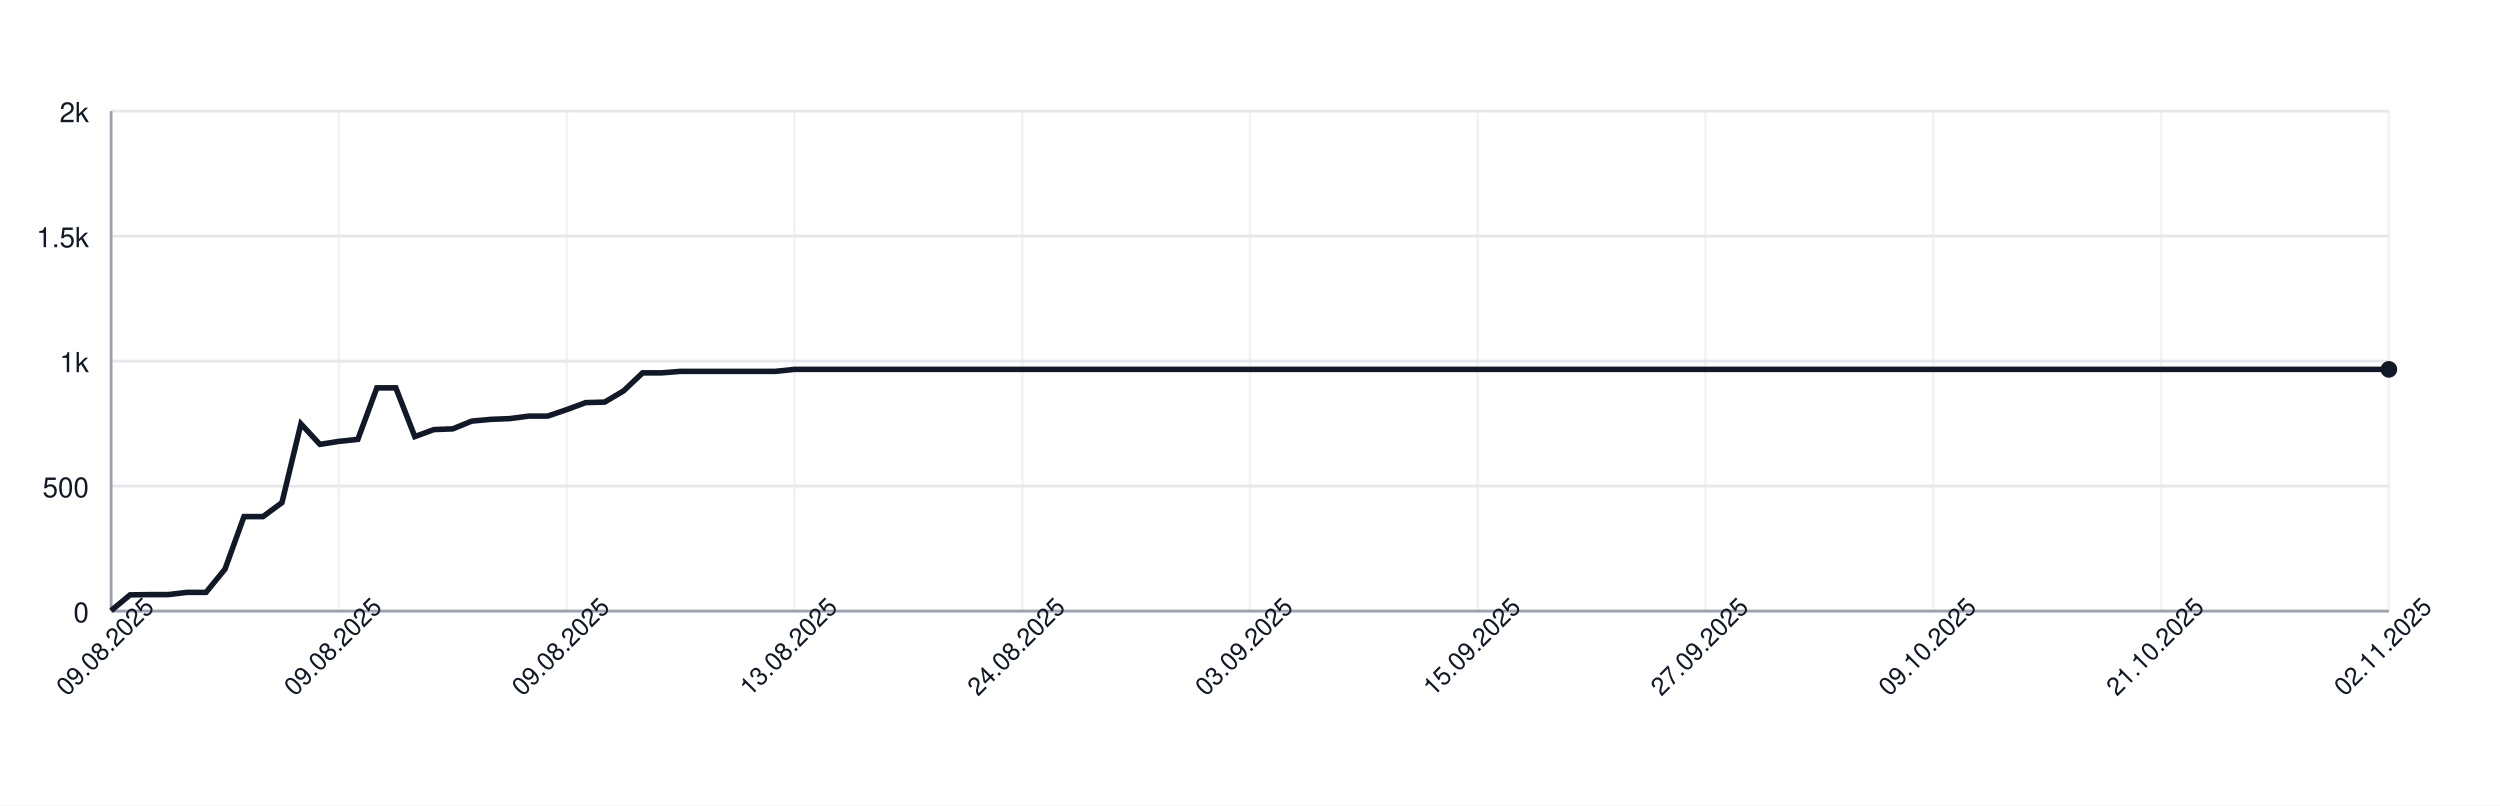
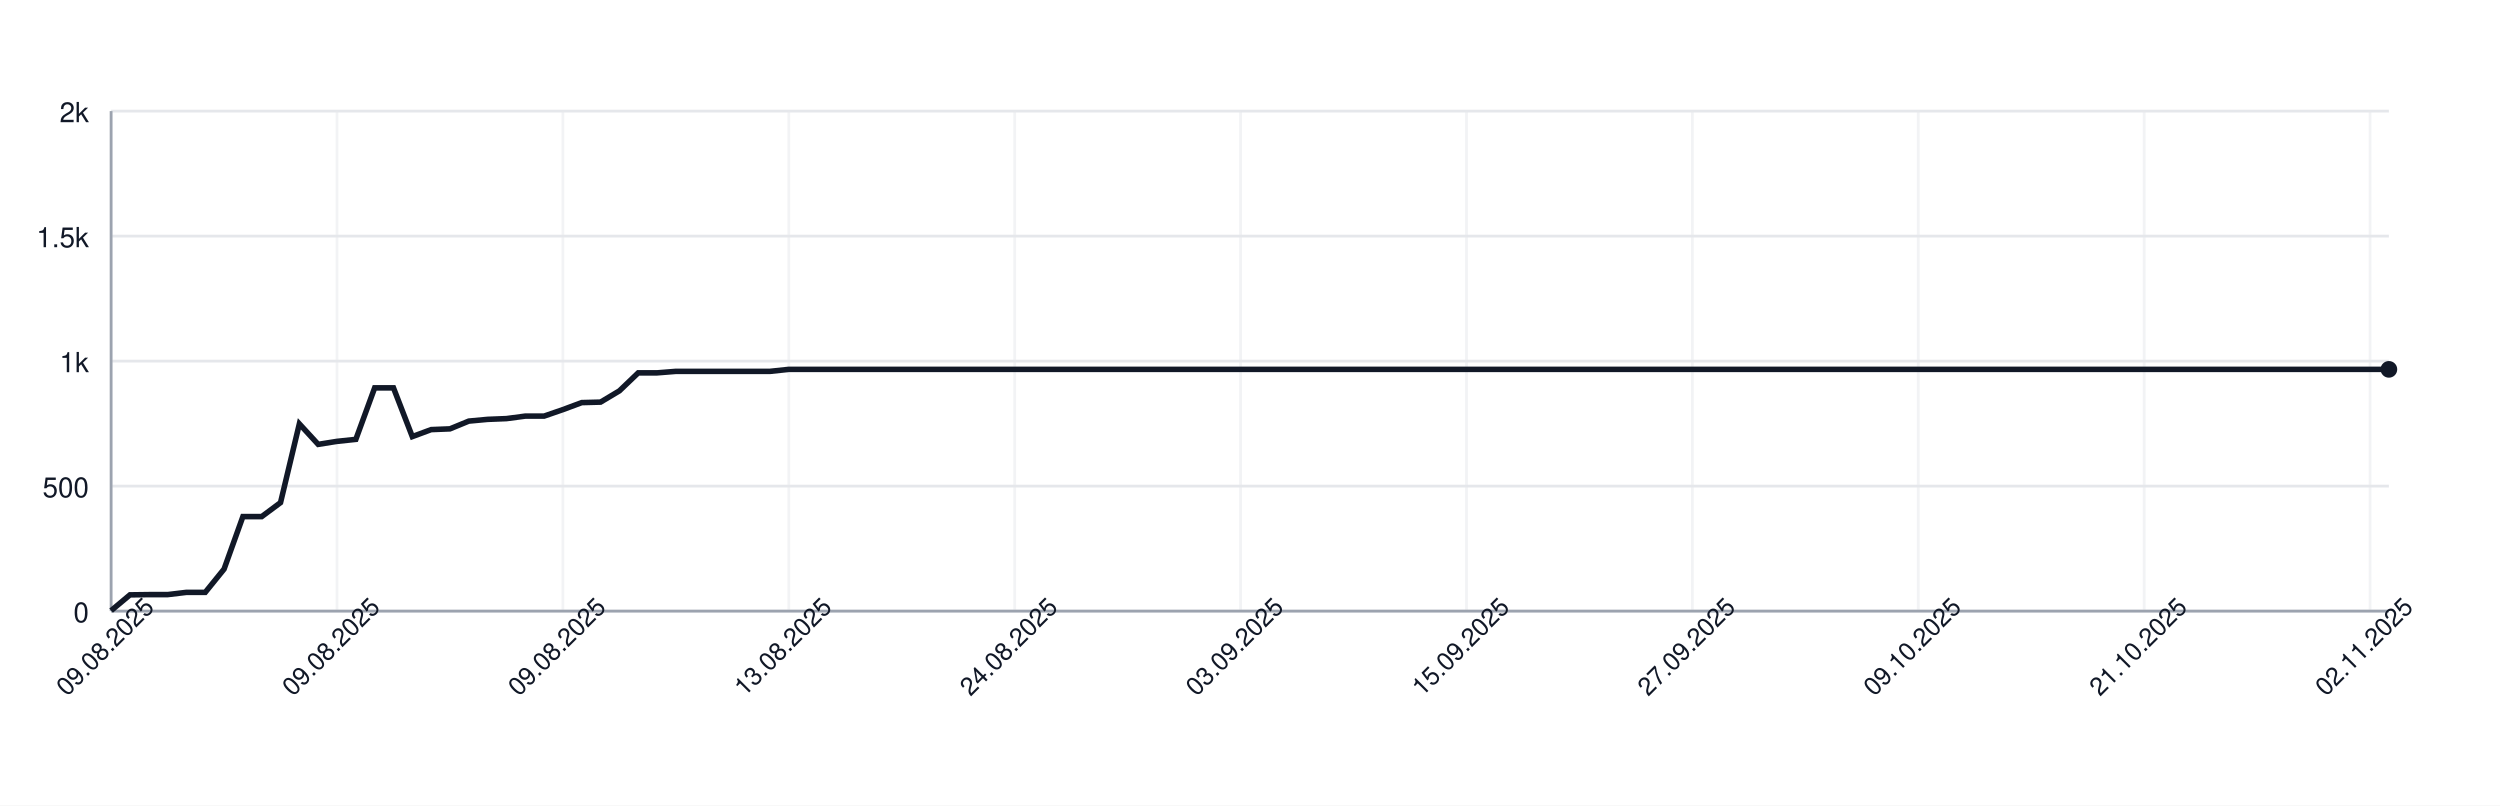
<svg xmlns="http://www.w3.org/2000/svg" width="900" height="290" style="font-family: -apple-system, BlinkMacSystemFont, 'Segoe UI', Helvetica, Arial, sans-serif;">
  <rect width="100%" height="100%" fill="white" />
  <g>
    <line x1="40" y1="220.00" x2="860" y2="220.00" stroke="#e5e7eb" />
    <text x="32" y="224.00" font-size="10" fill="#111827" text-anchor="end">0</text>
    <line x1="40" y1="175.00" x2="860" y2="175.00" stroke="#e5e7eb" />
    <text x="32" y="179.00" font-size="10" fill="#111827" text-anchor="end">500</text>
    <line x1="40" y1="130.00" x2="860" y2="130.00" stroke="#e5e7eb" />
    <text x="32" y="134.00" font-size="10" fill="#111827" text-anchor="end">1k</text>
    <line x1="40" y1="85.00" x2="860" y2="85.00" stroke="#e5e7eb" />
    <text x="32" y="89.00" font-size="10" fill="#111827" text-anchor="end">1.5k</text>
    <line x1="40" y1="40.00" x2="860" y2="40.00" stroke="#e5e7eb" />
    <text x="32" y="44.00" font-size="10" fill="#111827" text-anchor="end">2k</text>
    <line x1="40.00" y1="40" x2="40.00" y2="220" stroke="#e5e7eb" opacity="0.5" />
-     <line x1="122.00" y1="40" x2="122.00" y2="220" stroke="#e5e7eb" opacity="0.5" />
-     <line x1="204.00" y1="40" x2="204.00" y2="220" stroke="#e5e7eb" opacity="0.5" />
-     <line x1="286.00" y1="40" x2="286.00" y2="220" stroke="#e5e7eb" opacity="0.5" />
-     <line x1="368.00" y1="40" x2="368.00" y2="220" stroke="#e5e7eb" opacity="0.5" />
-     <line x1="450.00" y1="40" x2="450.00" y2="220" stroke="#e5e7eb" opacity="0.5" />
-     <line x1="532.00" y1="40" x2="532.00" y2="220" stroke="#e5e7eb" opacity="0.5" />
-     <line x1="614.00" y1="40" x2="614.00" y2="220" stroke="#e5e7eb" opacity="0.5" />
-     <line x1="696.00" y1="40" x2="696.00" y2="220" stroke="#e5e7eb" opacity="0.5" />
-     <line x1="778.00" y1="40" x2="778.00" y2="220" stroke="#e5e7eb" opacity="0.5" />
-     <line x1="860.00" y1="40" x2="860.00" y2="220" stroke="#e5e7eb" opacity="0.5" />
+     <line x1="121.32" y1="40" x2="121.32" y2="220" stroke="#e5e7eb" opacity="0.5" />
+     <line x1="202.64" y1="40" x2="202.64" y2="220" stroke="#e5e7eb" opacity="0.5" />
+     <line x1="283.97" y1="40" x2="283.97" y2="220" stroke="#e5e7eb" opacity="0.5" />
+     <line x1="365.29" y1="40" x2="365.29" y2="220" stroke="#e5e7eb" opacity="0.5" />
+     <line x1="446.61" y1="40" x2="446.61" y2="220" stroke="#e5e7eb" opacity="0.5" />
+     <line x1="527.93" y1="40" x2="527.93" y2="220" stroke="#e5e7eb" opacity="0.5" />
+     <line x1="609.26" y1="40" x2="609.26" y2="220" stroke="#e5e7eb" opacity="0.5" />
+     <line x1="690.58" y1="40" x2="690.58" y2="220" stroke="#e5e7eb" opacity="0.5" />
+     <line x1="771.90" y1="40" x2="771.90" y2="220" stroke="#e5e7eb" opacity="0.5" />
+     <line x1="853.22" y1="40" x2="853.22" y2="220" stroke="#e5e7eb" opacity="0.5" />
    <line x1="40" y1="220" x2="860" y2="220" stroke="#9ca3af" />
    <line x1="40" y1="40" x2="40" y2="220" stroke="#9ca3af" />
-     <path d="M 40.00 219.82 L 46.83 214.15 L 53.67 214.06 L 60.50 214.06 L 67.33 213.25 L 74.17 213.25 L 81.00 204.88 L 87.83 185.98 L 94.67 185.98 L 101.50 180.94 L 108.33 152.59 L 115.17 159.97 L 122.00 158.89 L 128.83 158.17 L 135.67 139.63 L 142.50 139.63 L 149.33 157.18 L 156.17 154.66 L 163.00 154.39 L 169.83 151.60 L 176.67 150.97 L 183.50 150.70 L 190.33 149.80 L 197.17 149.80 L 204.00 147.46 L 210.83 144.94 L 217.67 144.76 L 224.50 140.71 L 231.33 134.23 L 238.17 134.23 L 245.00 133.69 L 251.83 133.69 L 258.67 133.69 L 265.50 133.69 L 272.33 133.69 L 279.17 133.69 L 286.00 132.97 L 292.83 132.97 L 299.67 132.97 L 306.50 132.97 L 313.33 132.97 L 320.17 132.97 L 327.00 132.97 L 333.83 132.97 L 340.67 132.97 L 347.50 132.97 L 354.33 132.97 L 361.17 132.97 L 368.00 132.97 L 374.83 132.97 L 381.67 132.97 L 388.50 132.97 L 395.33 132.97 L 402.17 132.97 L 409.00 132.97 L 415.83 132.97 L 422.67 132.97 L 429.50 132.97 L 436.33 132.97 L 443.17 132.97 L 450.00 132.97 L 456.83 132.97 L 463.67 132.97 L 470.50 132.97 L 477.33 132.97 L 484.17 132.97 L 491.00 132.97 L 497.83 132.97 L 504.67 132.97 L 511.50 132.97 L 518.33 132.97 L 525.17 132.97 L 532.00 132.97 L 538.83 132.97 L 545.67 132.97 L 552.50 132.97 L 559.33 132.97 L 566.17 132.97 L 573.00 132.97 L 579.83 132.97 L 586.67 132.97 L 593.50 132.97 L 600.33 132.97 L 607.17 132.97 L 614.00 132.97 L 620.83 132.97 L 627.67 132.97 L 634.50 132.97 L 641.33 132.97 L 648.17 132.97 L 655.00 132.97 L 661.83 132.97 L 668.67 132.97 L 675.50 132.97 L 682.33 132.97 L 689.17 132.97 L 696.00 132.97 L 702.83 132.97 L 709.67 132.97 L 716.50 132.97 L 723.33 132.97 L 730.17 132.97 L 737.00 132.97 L 743.83 132.97 L 750.67 132.97 L 757.50 132.97 L 764.33 132.97 L 771.17 132.97 L 778.00 132.97 L 784.83 132.97 L 791.67 132.97 L 798.50 132.97 L 805.33 132.97 L 812.17 132.97 L 819.00 132.97 L 825.83 132.97 L 832.67 132.97 L 839.50 132.97 L 846.33 132.97 L 853.17 132.97 L 860.00 132.97" fill="none" stroke="#111827" stroke-width="2" />
+     <path d="M 40.00 219.82 L 46.78 214.15 L 53.55 214.06 L 60.33 214.06 L 67.11 213.25 L 73.88 213.25 L 80.66 204.88 L 87.44 185.98 L 94.21 185.98 L 100.99 180.94 L 107.77 152.59 L 114.55 159.97 L 121.32 158.89 L 128.10 158.17 L 134.88 139.63 L 141.65 139.63 L 148.43 157.18 L 155.21 154.66 L 161.98 154.39 L 168.76 151.60 L 175.54 150.97 L 182.31 150.70 L 189.09 149.80 L 195.87 149.80 L 202.64 147.46 L 209.42 144.94 L 216.20 144.76 L 222.98 140.71 L 229.75 134.23 L 236.53 134.23 L 243.31 133.69 L 250.08 133.69 L 256.86 133.69 L 263.64 133.69 L 270.41 133.69 L 277.19 133.69 L 283.97 132.97 L 290.74 132.97 L 297.52 132.97 L 304.30 132.97 L 311.07 132.97 L 317.85 132.97 L 324.63 132.97 L 331.40 132.97 L 338.18 132.97 L 344.96 132.97 L 351.74 132.97 L 358.51 132.97 L 365.29 132.97 L 372.07 132.97 L 378.84 132.97 L 385.62 132.97 L 392.40 132.97 L 399.17 132.97 L 405.95 132.97 L 412.73 132.97 L 419.50 132.97 L 426.28 132.97 L 433.06 132.97 L 439.83 132.97 L 446.61 132.97 L 453.39 132.97 L 460.17 132.97 L 466.94 132.97 L 473.72 132.97 L 480.50 132.97 L 487.27 132.97 L 494.05 132.97 L 500.83 132.97 L 507.60 132.97 L 514.38 132.97 L 521.16 132.97 L 527.93 132.97 L 534.71 132.97 L 541.49 132.97 L 548.26 132.97 L 555.04 132.97 L 561.82 132.97 L 568.60 132.97 L 575.37 132.97 L 582.15 132.97 L 588.93 132.97 L 595.70 132.97 L 602.48 132.97 L 609.26 132.97 L 616.03 132.97 L 622.81 132.97 L 629.59 132.97 L 636.36 132.97 L 643.14 132.97 L 649.92 132.97 L 656.69 132.97 L 663.47 132.97 L 670.25 132.97 L 677.02 132.97 L 683.80 132.97 L 690.58 132.97 L 697.36 132.97 L 704.13 132.97 L 710.91 132.97 L 717.69 132.97 L 724.46 132.97 L 731.24 132.97 L 738.02 132.97 L 744.79 132.97 L 751.57 132.97 L 758.35 132.97 L 765.12 132.97 L 771.90 132.97 L 778.68 132.97 L 785.45 132.97 L 792.23 132.97 L 799.01 132.97 L 805.79 132.97 L 812.56 132.97 L 819.34 132.97 L 826.12 132.97 L 832.89 132.97 L 839.67 132.97 L 846.45 132.97 L 853.22 132.97 L 860.00 132.97" fill="none" stroke="#111827" stroke-width="2" />
    <circle cx="860.00" cy="132.97" r="3" fill="#111827" />
    <text x="40.00" y="235.00" font-size="9" fill="#111827" text-anchor="middle" transform="rotate(-45 40.00 235.00)">09.08.2025</text>
-     <text x="122.00" y="235.00" font-size="9" fill="#111827" text-anchor="middle" transform="rotate(-45 122.00 235.00)">09.08.2025</text>
-     <text x="204.00" y="235.00" font-size="9" fill="#111827" text-anchor="middle" transform="rotate(-45 204.00 235.00)">09.08.2025</text>
-     <text x="286.00" y="235.00" font-size="9" fill="#111827" text-anchor="middle" transform="rotate(-45 286.00 235.00)">13.08.2025</text>
-     <text x="368.00" y="235.00" font-size="9" fill="#111827" text-anchor="middle" transform="rotate(-45 368.00 235.00)">24.08.2025</text>
-     <text x="450.00" y="235.00" font-size="9" fill="#111827" text-anchor="middle" transform="rotate(-45 450.00 235.00)">03.09.2025</text>
-     <text x="532.00" y="235.00" font-size="9" fill="#111827" text-anchor="middle" transform="rotate(-45 532.00 235.00)">15.09.2025</text>
-     <text x="614.00" y="235.00" font-size="9" fill="#111827" text-anchor="middle" transform="rotate(-45 614.00 235.00)">27.09.2025</text>
-     <text x="696.00" y="235.00" font-size="9" fill="#111827" text-anchor="middle" transform="rotate(-45 696.00 235.00)">09.10.2025</text>
-     <text x="778.00" y="235.00" font-size="9" fill="#111827" text-anchor="middle" transform="rotate(-45 778.00 235.00)">21.10.2025</text>
-     <text x="860.00" y="235.00" font-size="9" fill="#111827" text-anchor="middle" transform="rotate(-45 860.00 235.00)">02.11.2025</text>
+     <text x="121.32" y="235.00" font-size="9" fill="#111827" text-anchor="middle" transform="rotate(-45 121.32 235.00)">09.08.2025</text>
+     <text x="202.64" y="235.00" font-size="9" fill="#111827" text-anchor="middle" transform="rotate(-45 202.64 235.00)">09.08.2025</text>
+     <text x="283.97" y="235.00" font-size="9" fill="#111827" text-anchor="middle" transform="rotate(-45 283.97 235.00)">13.08.2025</text>
+     <text x="365.29" y="235.00" font-size="9" fill="#111827" text-anchor="middle" transform="rotate(-45 365.29 235.00)">24.08.2025</text>
+     <text x="446.61" y="235.00" font-size="9" fill="#111827" text-anchor="middle" transform="rotate(-45 446.61 235.00)">03.09.2025</text>
+     <text x="527.93" y="235.00" font-size="9" fill="#111827" text-anchor="middle" transform="rotate(-45 527.93 235.00)">15.09.2025</text>
+     <text x="609.26" y="235.00" font-size="9" fill="#111827" text-anchor="middle" transform="rotate(-45 609.26 235.00)">27.09.2025</text>
+     <text x="690.58" y="235.00" font-size="9" fill="#111827" text-anchor="middle" transform="rotate(-45 690.58 235.00)">09.10.2025</text>
+     <text x="771.90" y="235.00" font-size="9" fill="#111827" text-anchor="middle" transform="rotate(-45 771.90 235.00)">21.10.2025</text>
+     <text x="853.22" y="235.00" font-size="9" fill="#111827" text-anchor="middle" transform="rotate(-45 853.22 235.00)">02.11.2025</text>
  </g>
</svg>
